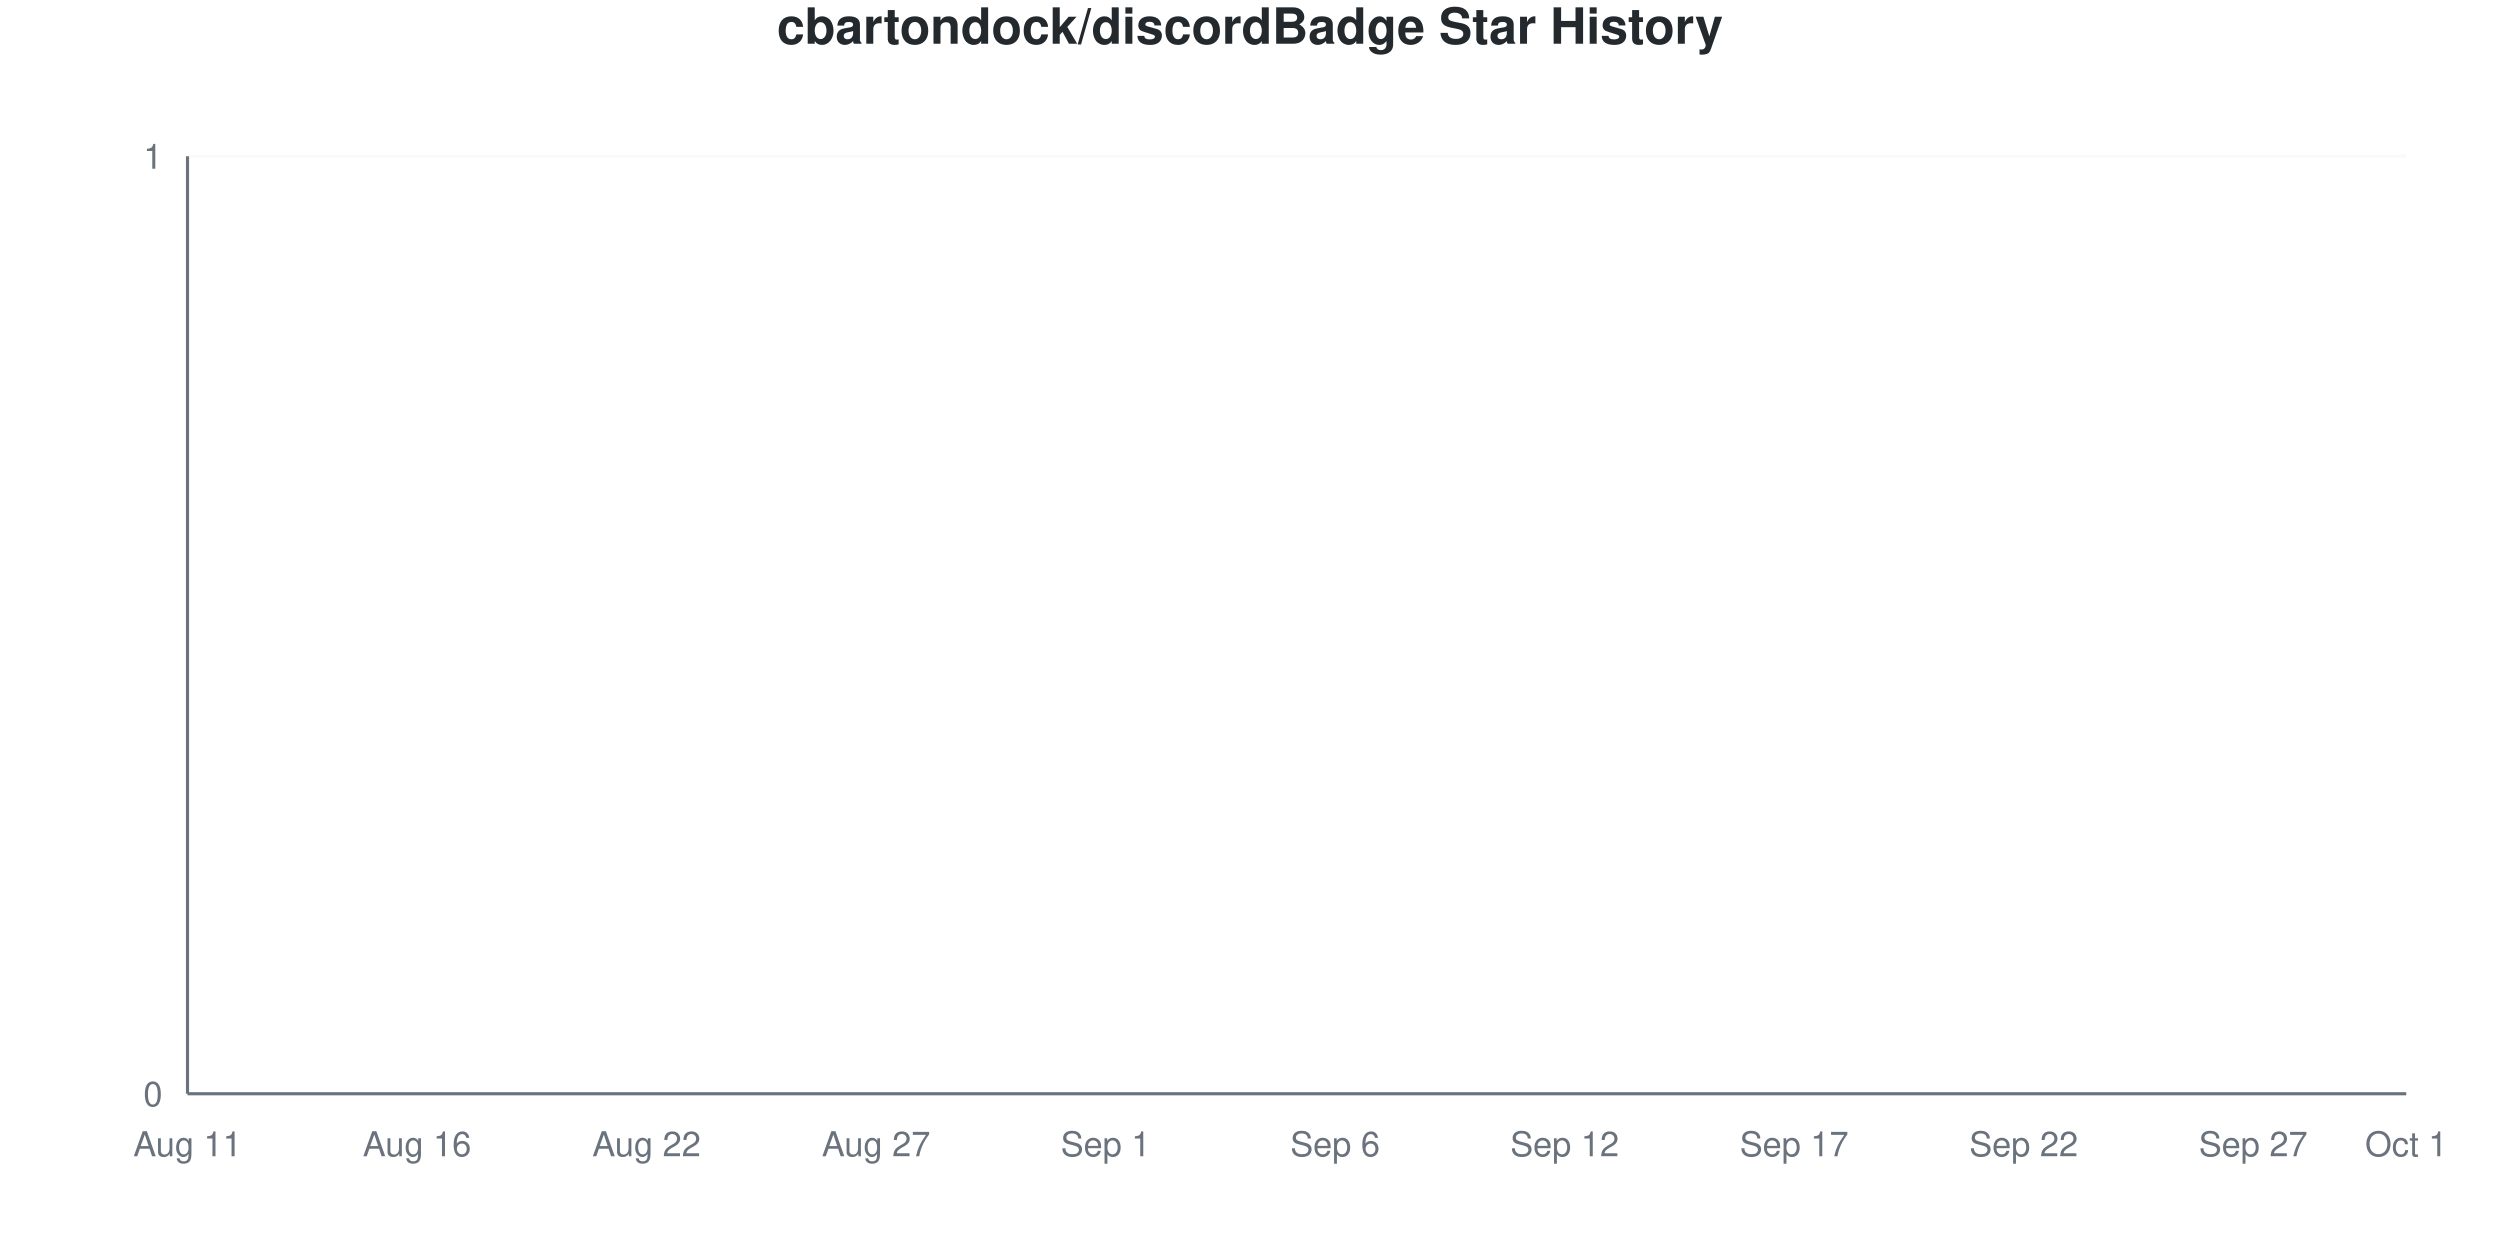
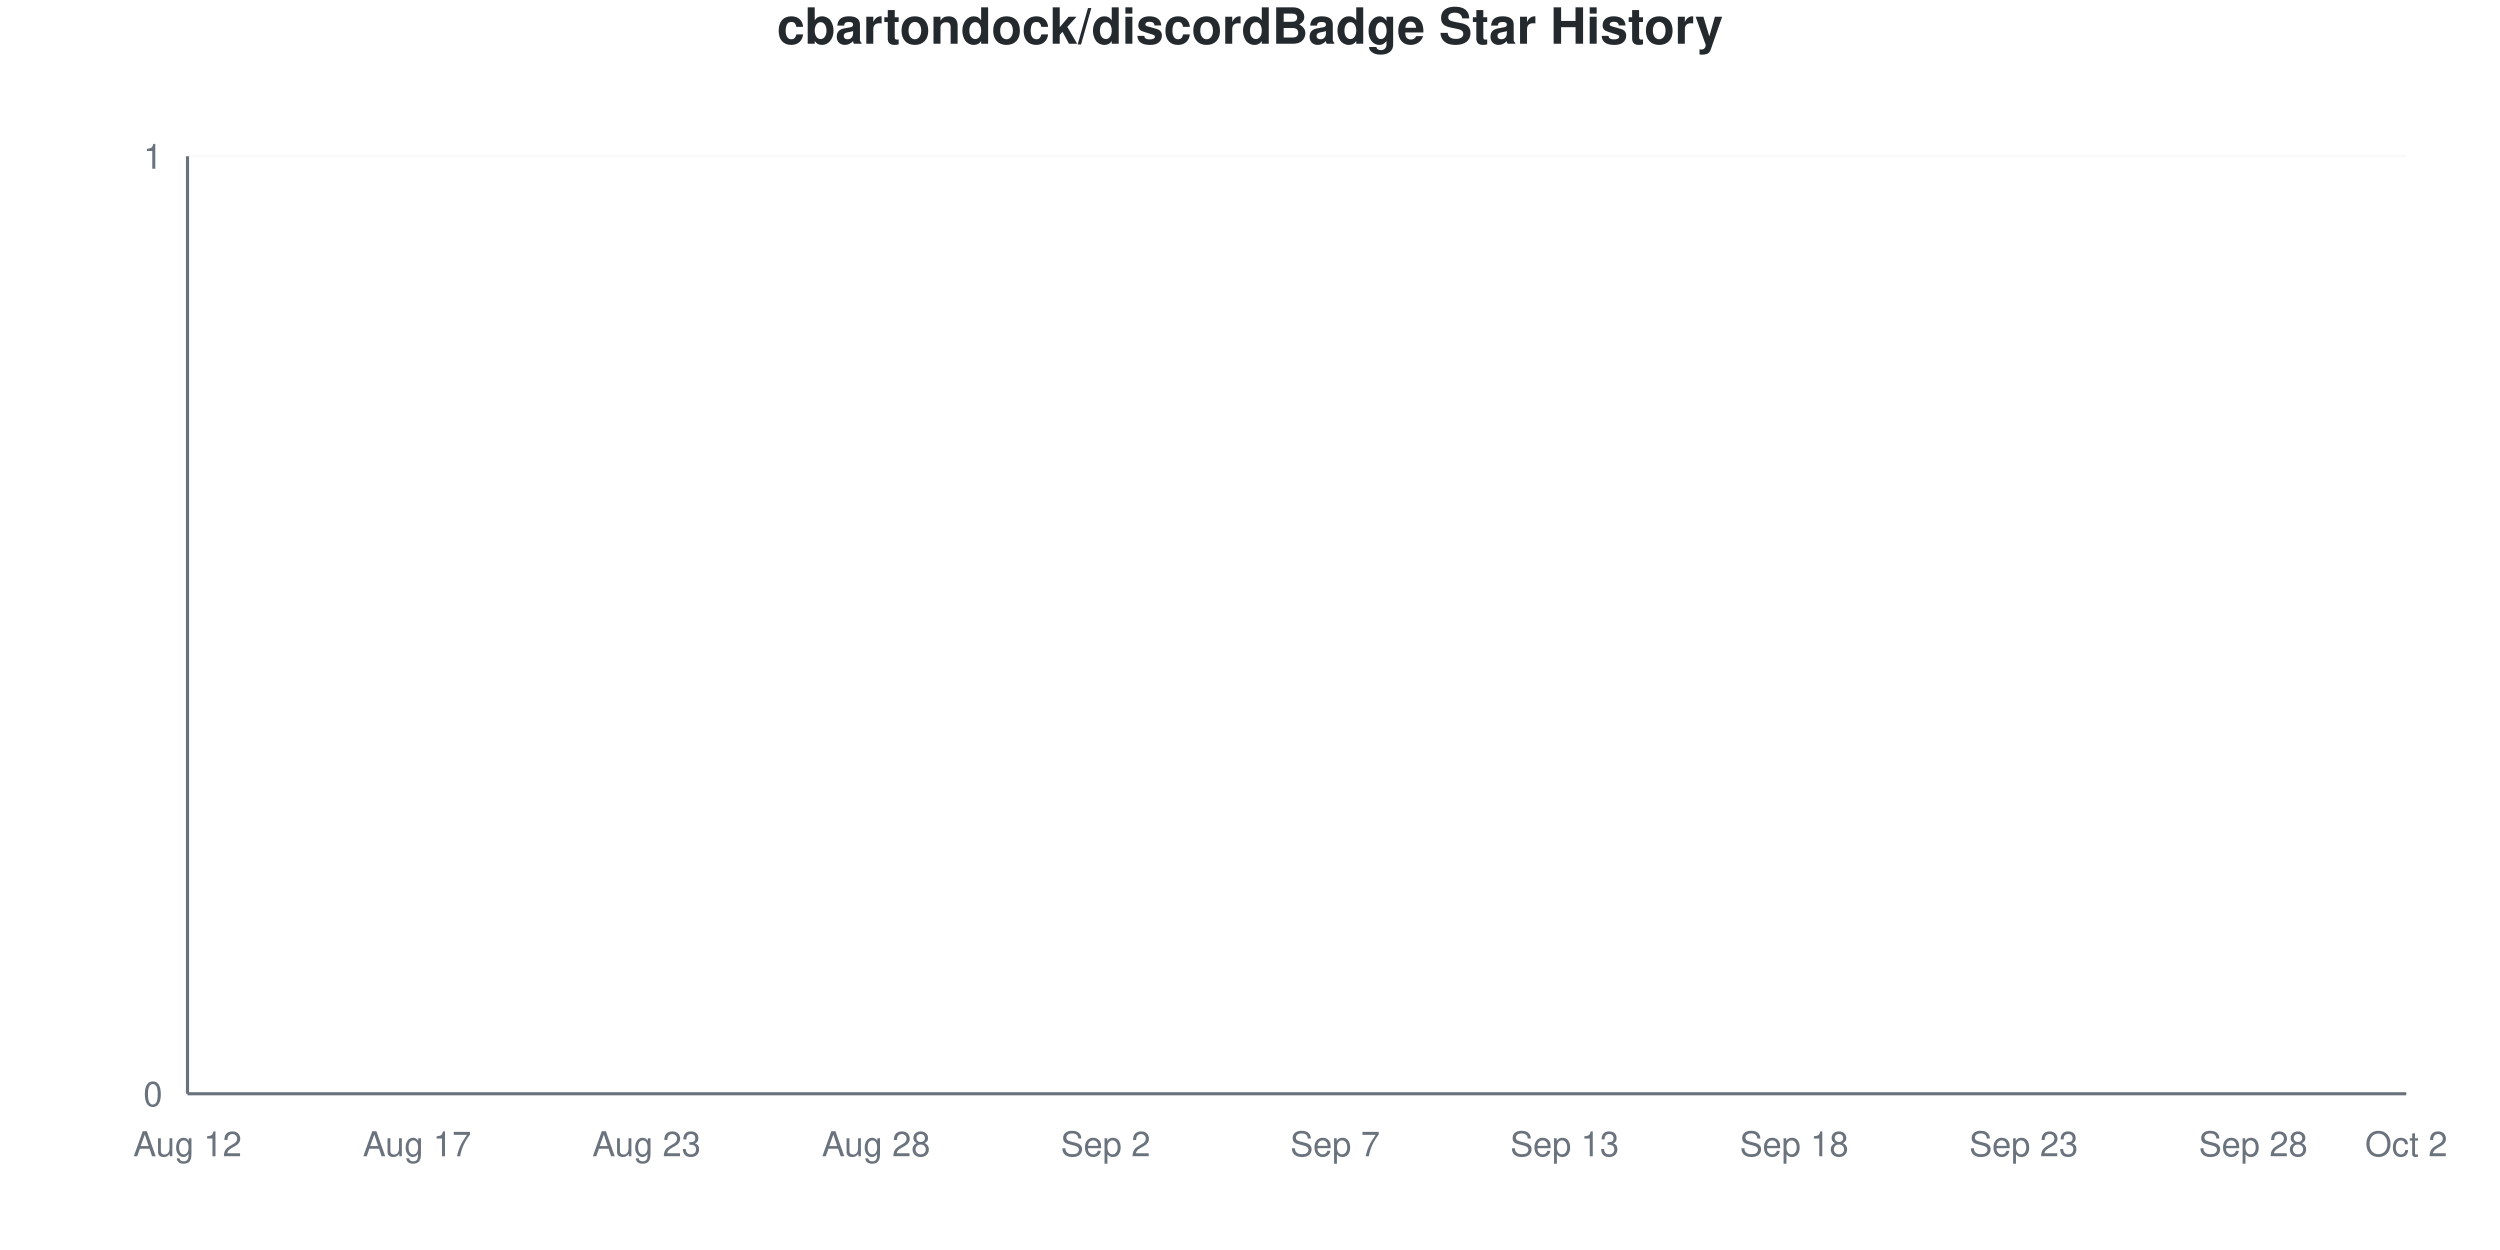
<svg xmlns="http://www.w3.org/2000/svg" viewBox="0 0 800 400" width="800" height="400">
  <style>
    @keyframes drawLine {
      to { stroke-dashoffset: 0; }
    }
    @keyframes fadeInPoint {
      from { opacity: 0; }
      to { opacity: 1; }
    }
    .data-line-0 {
      stroke-dasharray: 1065;
      stroke-dashoffset: 1065;
      animation: drawLine 2s ease-out forwards;
    }
    .data-point {
      opacity: 0;
      animation: fadeInPoint 0.5s ease-out forwards;
    }
    .chart-bg { fill: #fff; }
    .chart-text { fill: #24292e; }
    .chart-muted { fill: #6a737d; }
    .chart-grid { stroke: #eee; }
    .chart-axis { stroke: #6a737d; }
    @media (prefers-color-scheme: dark) {
      .chart-bg { fill: #0d1117; }
      .chart-text { fill: #e6edf3; }
      .chart-muted { fill: #8b949e; }
      .chart-grid { stroke: #21262d; }
      .chart-axis { stroke: #8b949e; }
    }
  </style>
  <rect width="800" height="400" class="chart-bg" />
  <text x="400" y="14" text-anchor="middle" class="chart-text" font-size="16" font-weight="bold" font-family="-apple-system, BlinkMacSystemFont, 'Segoe UI', Helvetica, Arial, sans-serif">cbartondock/discordBadge Star History</text>
  <g class="grid">
    <line x1="60" y1="350" x2="770" y2="350" class="chart-grid" stroke-opacity="0.3" />
    <text x="52" y="354" text-anchor="end" class="chart-muted" font-size="11" font-family="-apple-system, BlinkMacSystemFont, 'Segoe UI', Helvetica, Arial, sans-serif">0</text>
    <line x1="60" y1="50" x2="770" y2="50" class="chart-grid" stroke-opacity="0.3" />
    <text x="52" y="54" text-anchor="end" class="chart-muted" font-size="11" font-family="-apple-system, BlinkMacSystemFont, 'Segoe UI', Helvetica, Arial, sans-serif">1</text>
  </g>
  <g class="milestones">
    
  </g>
  <g class="x-axis">
-     <text x="60" y="370" text-anchor="middle" class="chart-muted" font-size="11" font-family="-apple-system, BlinkMacSystemFont, 'Segoe UI', Helvetica, Arial, sans-serif">Aug 11</text>
-     <text x="133.448" y="370" text-anchor="middle" class="chart-muted" font-size="11" font-family="-apple-system, BlinkMacSystemFont, 'Segoe UI', Helvetica, Arial, sans-serif">Aug 16</text>
-     <text x="206.897" y="370" text-anchor="middle" class="chart-muted" font-size="11" font-family="-apple-system, BlinkMacSystemFont, 'Segoe UI', Helvetica, Arial, sans-serif">Aug 22</text>
-     <text x="280.345" y="370" text-anchor="middle" class="chart-muted" font-size="11" font-family="-apple-system, BlinkMacSystemFont, 'Segoe UI', Helvetica, Arial, sans-serif">Aug 27</text>
-     <text x="353.793" y="370" text-anchor="middle" class="chart-muted" font-size="11" font-family="-apple-system, BlinkMacSystemFont, 'Segoe UI', Helvetica, Arial, sans-serif">Sep 1</text>
-     <text x="427.241" y="370" text-anchor="middle" class="chart-muted" font-size="11" font-family="-apple-system, BlinkMacSystemFont, 'Segoe UI', Helvetica, Arial, sans-serif">Sep 6</text>
-     <text x="500.69" y="370" text-anchor="middle" class="chart-muted" font-size="11" font-family="-apple-system, BlinkMacSystemFont, 'Segoe UI', Helvetica, Arial, sans-serif">Sep 12</text>
-     <text x="574.138" y="370" text-anchor="middle" class="chart-muted" font-size="11" font-family="-apple-system, BlinkMacSystemFont, 'Segoe UI', Helvetica, Arial, sans-serif">Sep 17</text>
-     <text x="647.586" y="370" text-anchor="middle" class="chart-muted" font-size="11" font-family="-apple-system, BlinkMacSystemFont, 'Segoe UI', Helvetica, Arial, sans-serif">Sep 22</text>
-     <text x="721.034" y="370" text-anchor="middle" class="chart-muted" font-size="11" font-family="-apple-system, BlinkMacSystemFont, 'Segoe UI', Helvetica, Arial, sans-serif">Sep 27</text>
-     <text x="770" y="370" text-anchor="middle" class="chart-muted" font-size="11" font-family="-apple-system, BlinkMacSystemFont, 'Segoe UI', Helvetica, Arial, sans-serif">Oct 1</text>
+     <text x="60" y="370" text-anchor="middle" class="chart-muted" font-size="11" font-family="-apple-system, BlinkMacSystemFont, 'Segoe UI', Helvetica, Arial, sans-serif">Aug 12</text>
+     <text x="133.448" y="370" text-anchor="middle" class="chart-muted" font-size="11" font-family="-apple-system, BlinkMacSystemFont, 'Segoe UI', Helvetica, Arial, sans-serif">Aug 17</text>
+     <text x="206.897" y="370" text-anchor="middle" class="chart-muted" font-size="11" font-family="-apple-system, BlinkMacSystemFont, 'Segoe UI', Helvetica, Arial, sans-serif">Aug 23</text>
+     <text x="280.345" y="370" text-anchor="middle" class="chart-muted" font-size="11" font-family="-apple-system, BlinkMacSystemFont, 'Segoe UI', Helvetica, Arial, sans-serif">Aug 28</text>
+     <text x="353.793" y="370" text-anchor="middle" class="chart-muted" font-size="11" font-family="-apple-system, BlinkMacSystemFont, 'Segoe UI', Helvetica, Arial, sans-serif">Sep 2</text>
+     <text x="427.241" y="370" text-anchor="middle" class="chart-muted" font-size="11" font-family="-apple-system, BlinkMacSystemFont, 'Segoe UI', Helvetica, Arial, sans-serif">Sep 7</text>
+     <text x="500.69" y="370" text-anchor="middle" class="chart-muted" font-size="11" font-family="-apple-system, BlinkMacSystemFont, 'Segoe UI', Helvetica, Arial, sans-serif">Sep 13</text>
+     <text x="574.138" y="370" text-anchor="middle" class="chart-muted" font-size="11" font-family="-apple-system, BlinkMacSystemFont, 'Segoe UI', Helvetica, Arial, sans-serif">Sep 18</text>
+     <text x="647.586" y="370" text-anchor="middle" class="chart-muted" font-size="11" font-family="-apple-system, BlinkMacSystemFont, 'Segoe UI', Helvetica, Arial, sans-serif">Sep 23</text>
+     <text x="721.034" y="370" text-anchor="middle" class="chart-muted" font-size="11" font-family="-apple-system, BlinkMacSystemFont, 'Segoe UI', Helvetica, Arial, sans-serif">Sep 28</text>
+     <text x="770" y="370" text-anchor="middle" class="chart-muted" font-size="11" font-family="-apple-system, BlinkMacSystemFont, 'Segoe UI', Helvetica, Arial, sans-serif">Oct 2</text>
  </g>
  <line x1="60" y1="50" x2="60" y2="350" class="chart-axis" stroke-width="1" />
  <line x1="60" y1="350" x2="770" y2="350" class="chart-axis" stroke-width="1" />
  <path d="M60,350 L60,350 C68.161,350 76.322,350 84.483,350 C92.644,350 100.805,350 108.966,350 C117.126,350 125.287,350 133.448,350 C141.609,350 149.77,350 157.931,350 C166.092,350 174.253,350 182.414,350 C190.575,350 198.736,350 206.897,350 C215.057,350 223.218,350 231.379,350 C239.54,350 247.701,350 255.862,350 C264.023,350 272.184,350 280.345,350 C288.506,350 296.667,350 304.828,350 C312.989,350 321.149,350 329.31,350 C337.471,350 345.632,350 353.793,350 C361.954,350 370.115,350 378.276,350 C386.437,350 394.598,350 402.759,350 C410.92,350 419.08,350 427.241,350 C435.402,350 443.563,350 451.724,350 C459.885,350 468.046,350 476.207,350 C484.368,350 492.529,350 500.69,350 C508.851,350 517.011,350 525.172,350 C533.333,350 541.494,350 549.655,350 C557.816,350 565.977,350 574.138,350 C582.299,350 590.46,350 598.621,350 C606.782,350 614.943,350 623.103,350 C631.264,350 639.425,350 647.586,350 C655.747,350 663.908,350 672.069,350 C680.23,350 688.391,350 696.552,350 C704.713,350 712.874,350 721.034,350 C729.195,350 737.356,350 745.517,350 C753.678,350 761.839,350 770,350 L770,350 L60,350 Z" fill="#dfb317" fill-opacity="0.1" />
  <path d="M60,350 L60,350 C68.161,350 76.322,350 84.483,350 C92.644,350 100.805,350 108.966,350 C117.126,350 125.287,350 133.448,350 C141.609,350 149.77,350 157.931,350 C166.092,350 174.253,350 182.414,350 C190.575,350 198.736,350 206.897,350 C215.057,350 223.218,350 231.379,350 C239.54,350 247.701,350 255.862,350 C264.023,350 272.184,350 280.345,350 C288.506,350 296.667,350 304.828,350 C312.989,350 321.149,350 329.31,350 C337.471,350 345.632,350 353.793,350 C361.954,350 370.115,350 378.276,350 C386.437,350 394.598,350 402.759,350 C410.92,350 419.08,350 427.241,350 C435.402,350 443.563,350 451.724,350 C459.885,350 468.046,350 476.207,350 C484.368,350 492.529,350 500.69,350 C508.851,350 517.011,350 525.172,350 C533.333,350 541.494,350 549.655,350 C557.816,350 565.977,350 574.138,350 C582.299,350 590.46,350 598.621,350 C606.782,350 614.943,350 623.103,350 C631.264,350 639.425,350 647.586,350 C655.747,350 663.908,350 672.069,350 C680.23,350 688.391,350 696.552,350 C704.713,350 712.874,350 721.034,350 C729.195,350 737.356,350 745.517,350 C753.678,350 761.839,350 770,350" fill="none" stroke="#dfb317" stroke-width="2.5" class="data-line-0" />
  <g class="points">
    <circle cx="60" cy="350" r="4" fill="#dfb317" class="data-point" style="animation-delay: 1.50s" />
    <circle cx="84.483" cy="350" r="4" fill="#dfb317" class="data-point" style="animation-delay: 1.55s" />
    <circle cx="108.966" cy="350" r="4" fill="#dfb317" class="data-point" style="animation-delay: 1.60s" />
    <circle cx="133.448" cy="350" r="4" fill="#dfb317" class="data-point" style="animation-delay: 1.65s" />
    <circle cx="157.931" cy="350" r="4" fill="#dfb317" class="data-point" style="animation-delay: 1.70s" />
    <circle cx="182.414" cy="350" r="4" fill="#dfb317" class="data-point" style="animation-delay: 1.75s" />
    <circle cx="206.897" cy="350" r="4" fill="#dfb317" class="data-point" style="animation-delay: 1.80s" />
    <circle cx="231.379" cy="350" r="4" fill="#dfb317" class="data-point" style="animation-delay: 1.85s" />
    <circle cx="255.862" cy="350" r="4" fill="#dfb317" class="data-point" style="animation-delay: 1.90s" />
    <circle cx="280.345" cy="350" r="4" fill="#dfb317" class="data-point" style="animation-delay: 1.95s" />
    <circle cx="304.828" cy="350" r="4" fill="#dfb317" class="data-point" style="animation-delay: 2.00s" />
    <circle cx="329.31" cy="350" r="4" fill="#dfb317" class="data-point" style="animation-delay: 2.05s" />
    <circle cx="353.793" cy="350" r="4" fill="#dfb317" class="data-point" style="animation-delay: 2.10s" />
    <circle cx="378.276" cy="350" r="4" fill="#dfb317" class="data-point" style="animation-delay: 2.15s" />
    <circle cx="402.759" cy="350" r="4" fill="#dfb317" class="data-point" style="animation-delay: 2.20s" />
    <circle cx="427.241" cy="350" r="4" fill="#dfb317" class="data-point" style="animation-delay: 2.25s" />
    <circle cx="451.724" cy="350" r="4" fill="#dfb317" class="data-point" style="animation-delay: 2.30s" />
    <circle cx="476.207" cy="350" r="4" fill="#dfb317" class="data-point" style="animation-delay: 2.35s" />
    <circle cx="500.69" cy="350" r="4" fill="#dfb317" class="data-point" style="animation-delay: 2.40s" />
    <circle cx="525.172" cy="350" r="4" fill="#dfb317" class="data-point" style="animation-delay: 2.45s" />
    <circle cx="549.655" cy="350" r="4" fill="#dfb317" class="data-point" style="animation-delay: 2.50s" />
    <circle cx="574.138" cy="350" r="4" fill="#dfb317" class="data-point" style="animation-delay: 2.55s" />
    <circle cx="598.621" cy="350" r="4" fill="#dfb317" class="data-point" style="animation-delay: 2.60s" />
    <circle cx="623.103" cy="350" r="4" fill="#dfb317" class="data-point" style="animation-delay: 2.65s" />
    <circle cx="647.586" cy="350" r="4" fill="#dfb317" class="data-point" style="animation-delay: 2.70s" />
    <circle cx="672.069" cy="350" r="4" fill="#dfb317" class="data-point" style="animation-delay: 2.75s" />
    <circle cx="696.552" cy="350" r="4" fill="#dfb317" class="data-point" style="animation-delay: 2.80s" />
    <circle cx="721.034" cy="350" r="4" fill="#dfb317" class="data-point" style="animation-delay: 2.85s" />
    <circle cx="745.517" cy="350" r="4" fill="#dfb317" class="data-point" style="animation-delay: 2.90s" />
    <circle cx="770" cy="350" r="4" fill="#dfb317" class="data-point" style="animation-delay: 2.95s" />
  </g>
</svg>
